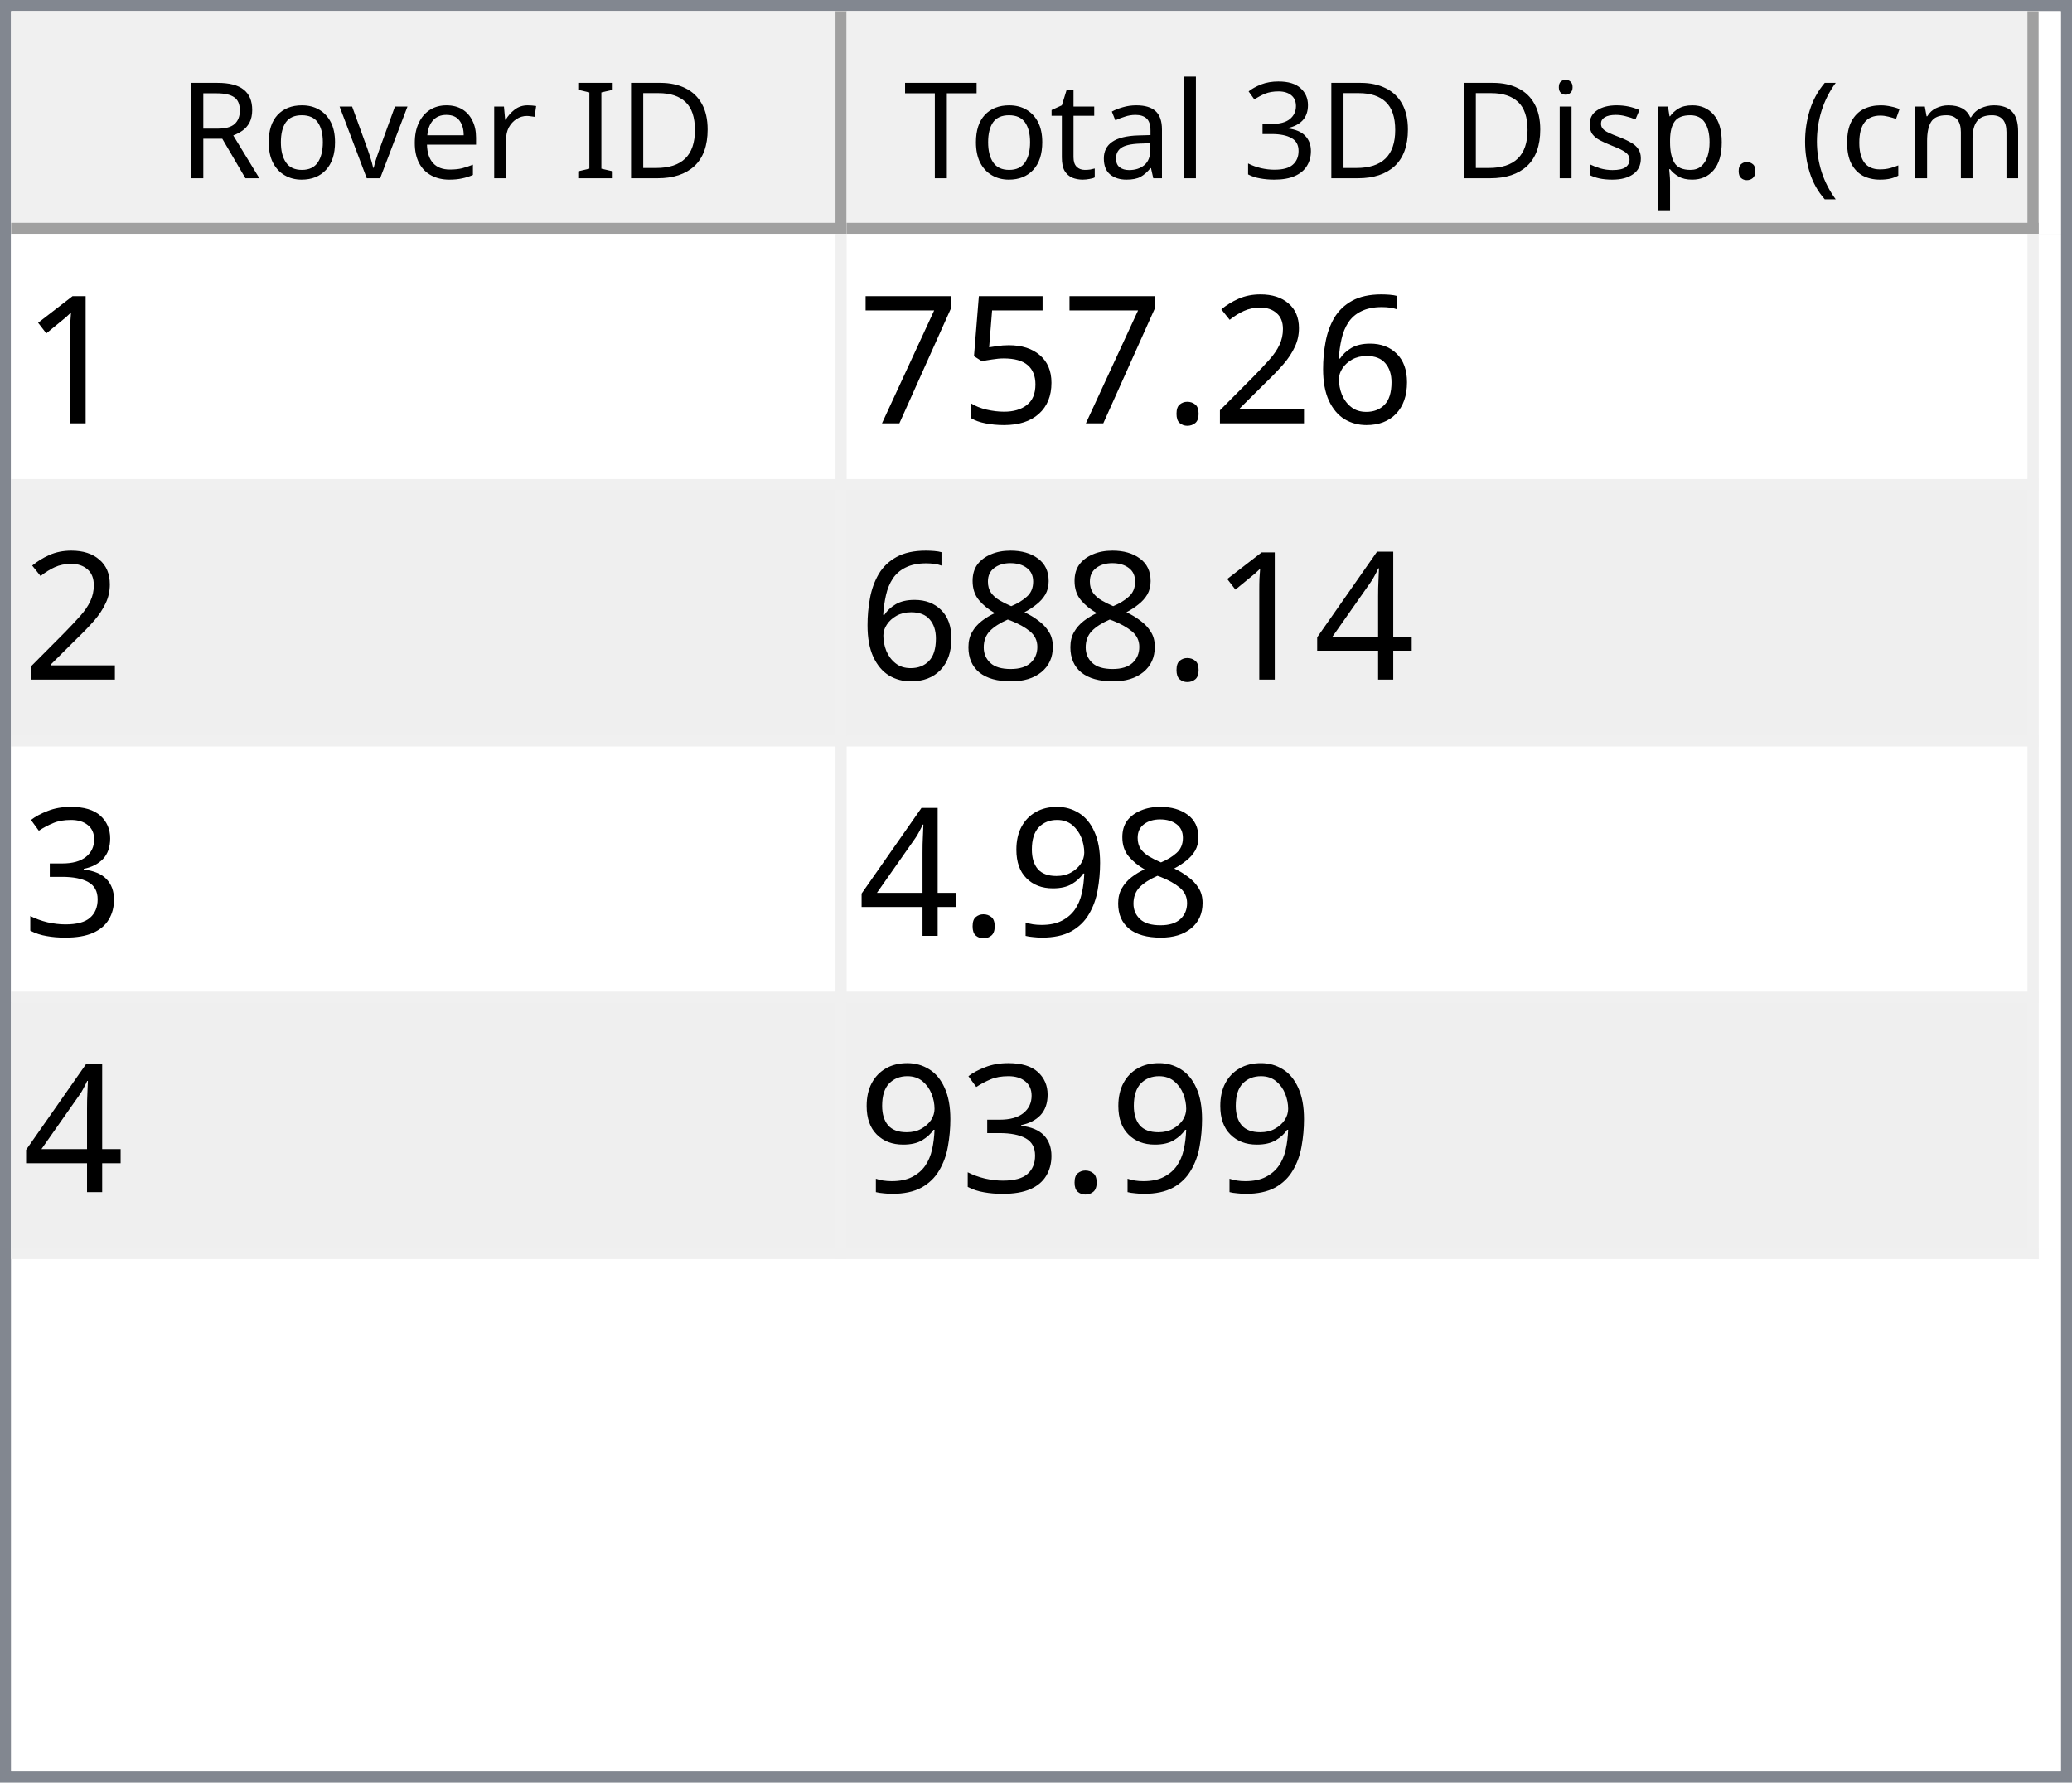
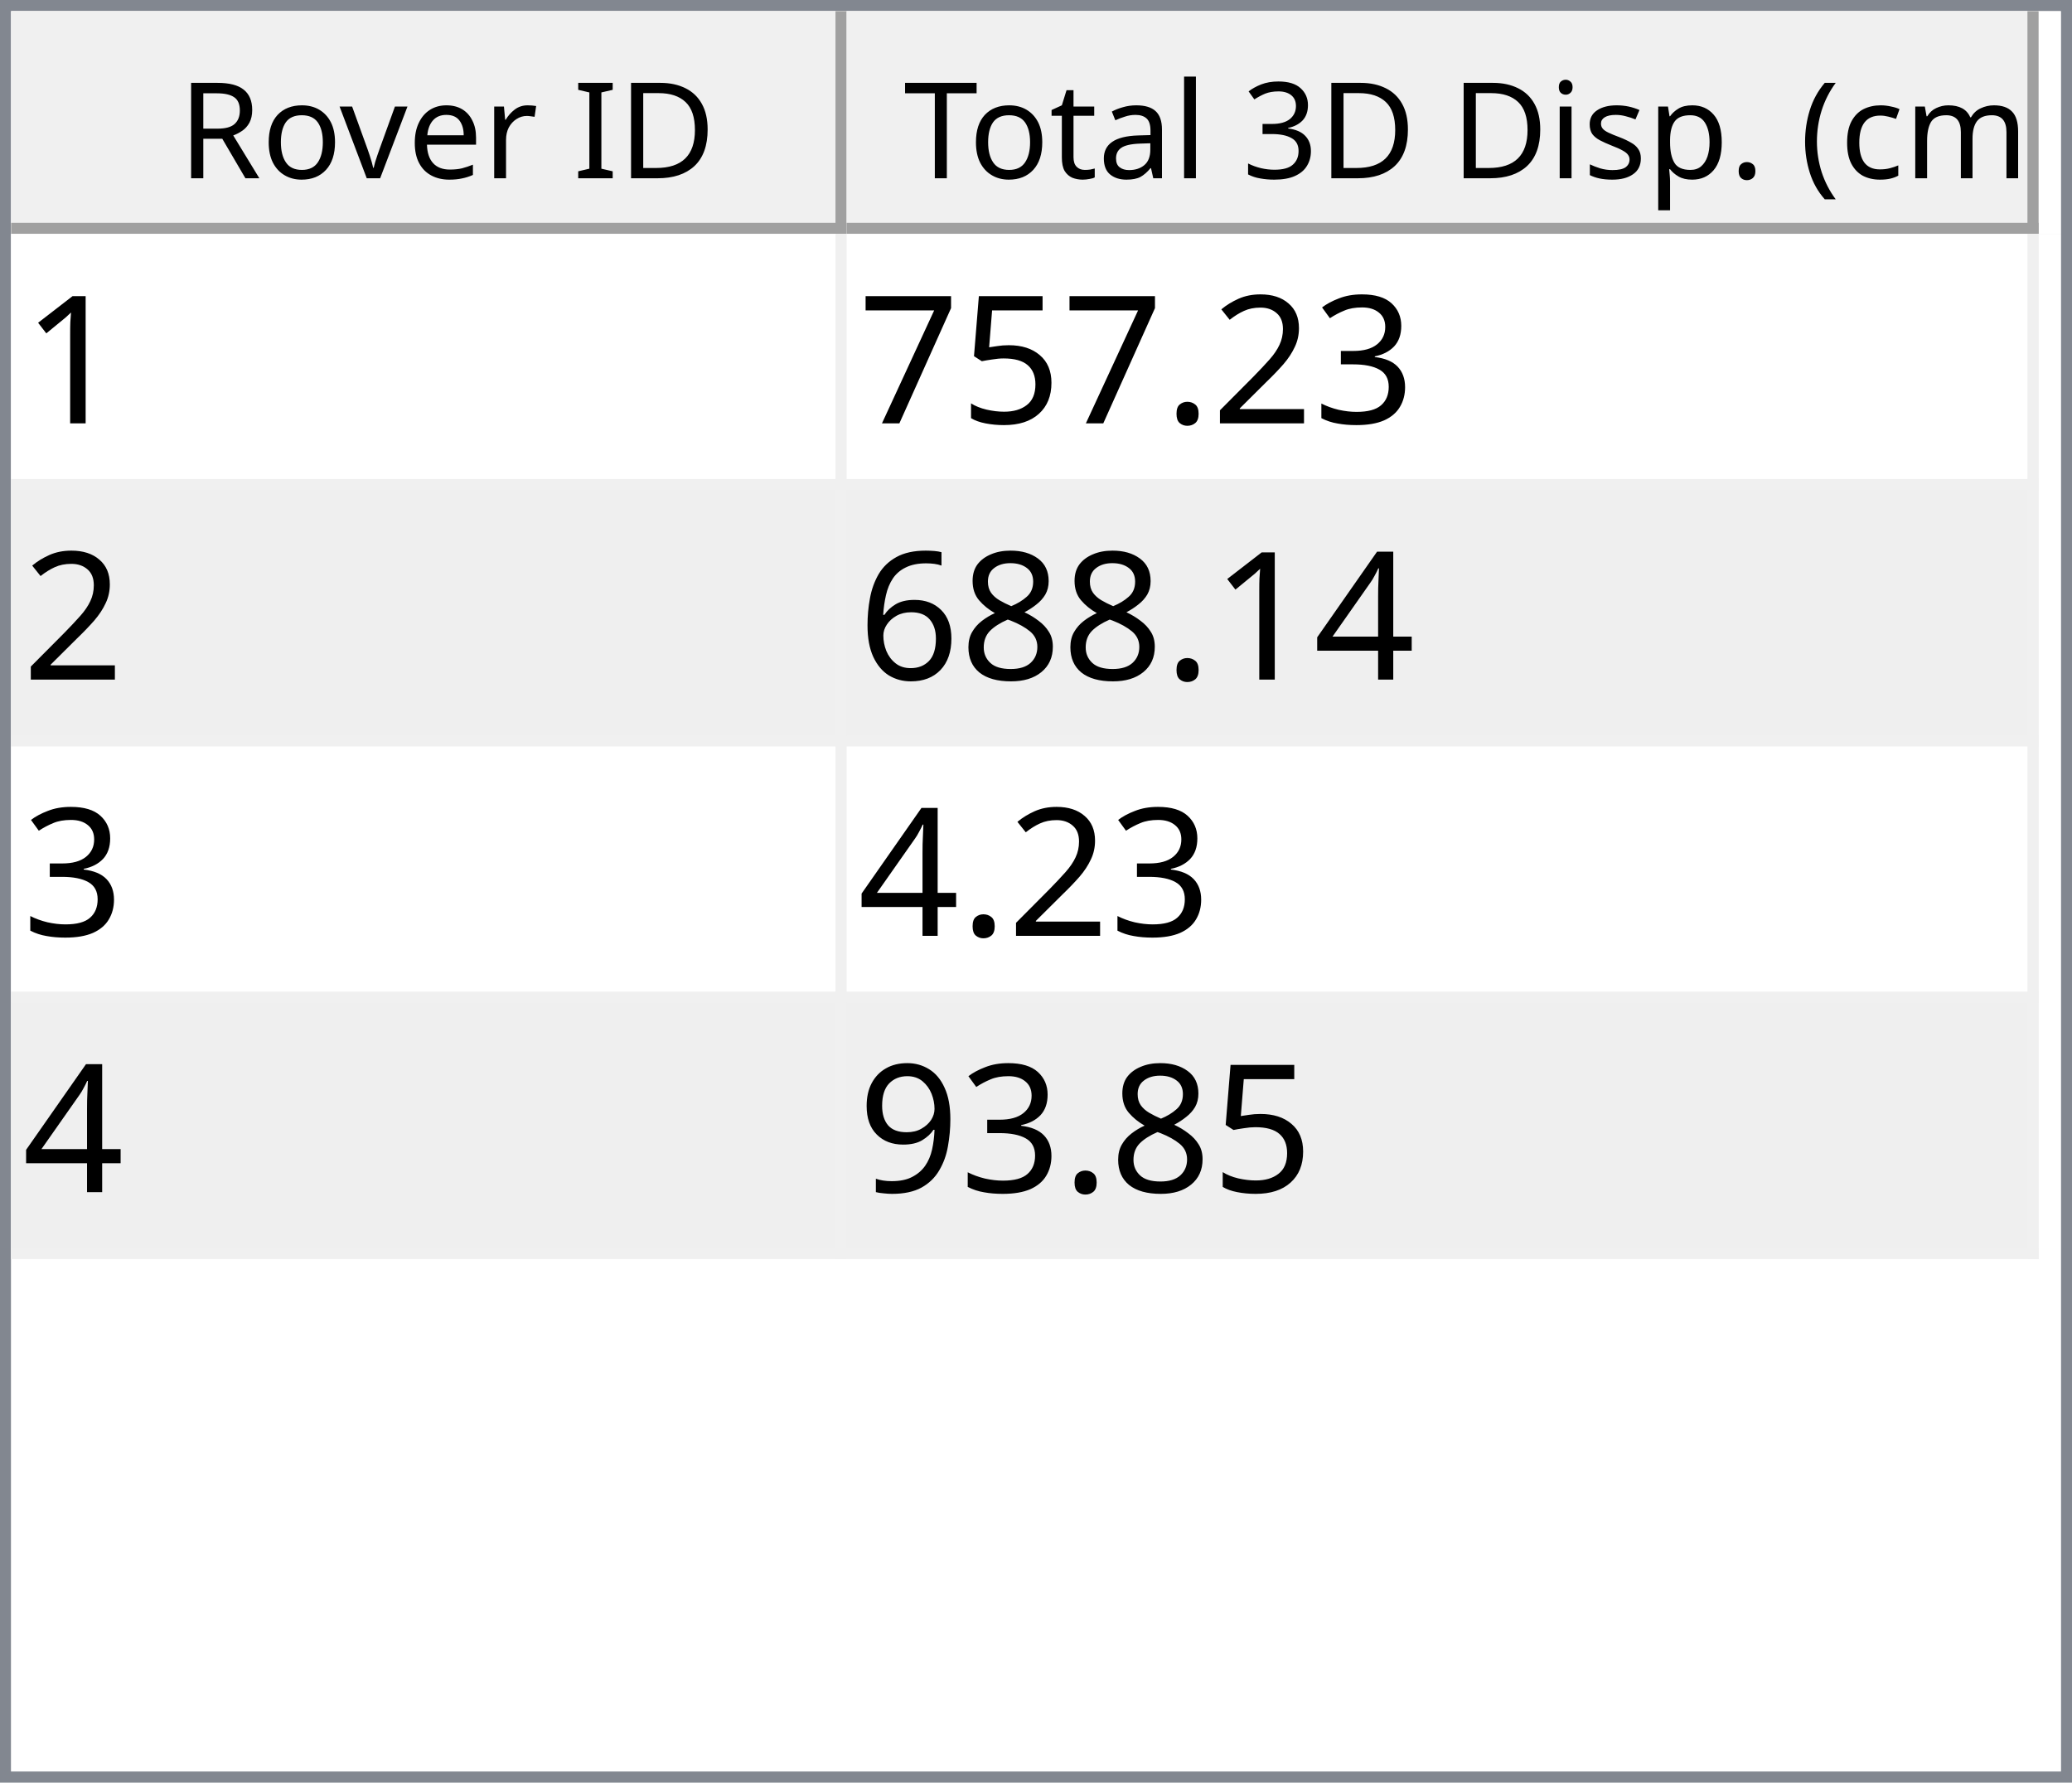
<svg xmlns="http://www.w3.org/2000/svg" style="fill-opacity:1; color-rendering:auto; color-interpolation:auto; text-rendering:auto; stroke:black; stroke-linecap:square; stroke-miterlimit:10; shape-rendering:auto; stroke-opacity:1; fill:black; stroke-dasharray:none; font-weight:normal; stroke-width:1; font-family:'Dialog'; font-style:normal; stroke-linejoin:miter; font-size:12px; stroke-dashoffset:0; image-rendering:auto;" width="186" height="160">
  <defs id="genericDefs" />
  <g>
    <defs id="defs1">
      <clipPath clipPathUnits="userSpaceOnUse" id="clipPath1">
        <path d="M0 0 L186 0 L186 160 L0 160 L0 0 Z" />
      </clipPath>
      <clipPath clipPathUnits="userSpaceOnUse" id="clipPath2">
        <path d="M0 0 L0 160 L186 160 L186 0 Z" />
      </clipPath>
      <clipPath clipPathUnits="userSpaceOnUse" id="clipPath3">
        <path d="M0 0 L0 20 L184 20 L184 0 Z" />
      </clipPath>
      <clipPath clipPathUnits="userSpaceOnUse" id="clipPath4">
        <path d="M0 0 L0 20 L75 20 L75 0 Z" />
      </clipPath>
      <clipPath clipPathUnits="userSpaceOnUse" id="clipPath5">
        <path d="M1 1 L1 19 L74 19 L74 1 Z" />
      </clipPath>
      <clipPath clipPathUnits="userSpaceOnUse" id="clipPath6">
        <path d="M0 0 L0 18 L73 18 L73 0 Z" />
      </clipPath>
      <clipPath clipPathUnits="userSpaceOnUse" id="clipPath7">
        <path d="M-0.5 -0.5 L-0.5 19.5 L74.5 19.5 L74.5 -0.5 Z" />
      </clipPath>
      <clipPath clipPathUnits="userSpaceOnUse" id="clipPath8">
        <path d="M0 0 L0 20 L107 20 L107 0 Z" />
      </clipPath>
      <clipPath clipPathUnits="userSpaceOnUse" id="clipPath9">
        <path d="M1 1 L1 19 L106 19 L106 1 Z" />
      </clipPath>
      <clipPath clipPathUnits="userSpaceOnUse" id="clipPath10">
        <path d="M0 0 L0 18 L105 18 L105 0 Z" />
      </clipPath>
      <clipPath clipPathUnits="userSpaceOnUse" id="clipPath11">
        <path d="M-0.5 -0.5 L-0.5 19.5 L106.5 19.5 L106.5 -0.5 Z" />
      </clipPath>
      <clipPath clipPathUnits="userSpaceOnUse" id="clipPath12">
        <path d="M0 0 L0 138 L184 138 L184 0 Z" />
      </clipPath>
      <clipPath clipPathUnits="userSpaceOnUse" id="clipPath13">
        <path d="M0 0 L0 92 L182 92 L182 0 Z" />
      </clipPath>
      <clipPath clipPathUnits="userSpaceOnUse" id="clipPath14">
        <path d="M-0.5 -0.5 L-0.5 91.5 L181.5 91.5 L181.5 -0.5 Z" />
      </clipPath>
      <clipPath clipPathUnits="userSpaceOnUse" id="clipPath15">
        <path d="M0 0 L0 22 L74 22 L74 0 Z" />
      </clipPath>
      <clipPath clipPathUnits="userSpaceOnUse" id="clipPath16">
        <path d="M0 0 L0 22 L106 22 L106 0 Z" />
      </clipPath>
      <font horiz-adv-x="64.551" id="font1">
        <font-face ascent="107.91" descent="25.098" units-per-em="100" style="font-style:normal; font-family:Segoe UI; font-weight:normal;" />
        <missing-glyph horiz-adv-x="64.551" d="M8.109 0 L8.109 68.266 L56.453 68.266 L56.453 0 L8.109 0 ZM15.328 7.234 L49.219 7.234 L49.219 61.031 L15.328 61.031 L15.328 7.234 Z" />
        <glyph unicode="D" horiz-adv-x="70.117" d="M9.188 0 L9.188 70.016 L28.516 70.016 Q65.531 70.016 65.531 35.891 Q65.531 19.672 55.25 9.836 Q44.969 0 27.734 0 L9.188 0 ZM17.391 62.594 L17.391 7.422 L27.828 7.422 Q41.609 7.422 49.273 14.797 Q56.938 22.172 56.938 35.688 Q56.938 62.594 28.328 62.594 L17.391 62.594 Z" />
        <glyph unicode="I" horiz-adv-x="26.611" d="M17.391 0 L9.188 0 L9.188 70.016 L17.391 70.016 L17.391 0 Z" />
        <glyph unicode=" " horiz-adv-x="27.393" d="" />
        <glyph unicode="r" horiz-adv-x="34.766" d="M34.188 41.891 Q32.078 43.5 28.125 43.5 Q23 43.5 19.555 38.672 Q16.109 33.844 16.109 25.484 L16.109 0 L8.109 0 L8.109 50 L16.109 50 L16.109 39.703 L16.312 39.703 Q18.016 44.969 21.531 47.922 Q25.047 50.875 29.391 50.875 Q32.516 50.875 34.188 50.203 L34.188 41.891 Z" />
        <glyph unicode="e" horiz-adv-x="52.295" d="M48.297 23 L12.984 23 Q13.188 14.656 17.484 10.109 Q21.781 5.562 29.297 5.562 Q37.75 5.562 44.828 11.141 L44.828 3.609 Q38.234 -1.172 27.391 -1.172 Q16.797 -1.172 10.742 5.641 Q4.688 12.453 4.688 24.812 Q4.688 36.469 11.305 43.82 Q17.922 51.172 27.734 51.172 Q37.547 51.172 42.922 44.828 Q48.297 38.484 48.297 27.203 L48.297 23 ZM40.094 29.781 Q40.047 36.719 36.75 40.578 Q33.453 44.438 27.594 44.438 Q21.922 44.438 17.969 40.383 Q14.016 36.328 13.094 29.781 L40.094 29.781 Z" />
        <glyph unicode="v" horiz-adv-x="47.9" d="M47.406 50 L27.484 0 L19.625 0 L0.688 50 L9.469 50 L22.172 13.672 Q23.578 9.672 23.922 6.688 L24.125 6.688 Q24.609 10.453 25.688 13.484 L38.969 50 L47.406 50 Z" />
        <glyph unicode="o" horiz-adv-x="58.594" d="M29 -1.172 Q17.922 -1.172 11.305 5.836 Q4.688 12.844 4.688 24.422 Q4.688 37.016 11.57 44.094 Q18.453 51.172 30.172 51.172 Q41.359 51.172 47.633 44.289 Q53.906 37.406 53.906 25.203 Q53.906 13.234 47.141 6.031 Q40.375 -1.172 29 -1.172 ZM29.594 44.438 Q21.875 44.438 17.383 39.188 Q12.891 33.938 12.891 24.703 Q12.891 15.828 17.43 10.695 Q21.969 5.562 29.594 5.562 Q37.359 5.562 41.531 10.594 Q45.703 15.625 45.703 24.906 Q45.703 34.281 41.531 39.359 Q37.359 44.438 29.594 44.438 Z" />
        <glyph unicode="R" horiz-adv-x="59.814" d="M59.375 0 L49.609 0 L37.891 19.625 Q36.281 22.359 34.766 24.289 Q33.25 26.219 31.664 27.438 Q30.078 28.656 28.25 29.219 Q26.422 29.781 24.125 29.781 L17.391 29.781 L17.391 0 L9.188 0 L9.188 70.016 L30.078 70.016 Q34.672 70.016 38.555 68.867 Q42.438 67.719 45.289 65.375 Q48.141 63.031 49.758 59.547 Q51.375 56.062 51.375 51.375 Q51.375 47.703 50.273 44.656 Q49.172 41.609 47.148 39.211 Q45.125 36.812 42.266 35.133 Q39.406 33.453 35.844 32.516 L35.844 32.328 Q37.594 31.547 38.891 30.547 Q40.188 29.547 41.359 28.18 Q42.531 26.812 43.68 25.078 Q44.828 23.344 46.234 21.047 L59.375 0 ZM17.391 62.594 L17.391 37.203 L28.516 37.203 Q31.594 37.203 34.203 38.133 Q36.812 39.062 38.719 40.797 Q40.625 42.531 41.703 45.047 Q42.781 47.562 42.781 50.688 Q42.781 56.297 39.141 59.445 Q35.5 62.594 28.609 62.594 L17.391 62.594 Z" />
        <glyph unicode=")" horiz-adv-x="30.176" d="M8.297 -15.922 L1.172 -15.922 Q16.406 2.344 16.406 26.812 Q16.406 51.469 1.078 70.016 L8.297 70.016 Q23.531 52.156 23.531 26.703 Q23.531 1.375 8.297 -15.922 Z" />
        <glyph unicode="m" horiz-adv-x="86.133" d="M79.109 0 L71.094 0 L71.094 28.719 Q71.094 37.016 68.531 40.727 Q65.969 44.438 59.906 44.438 Q54.781 44.438 51.195 39.75 Q47.609 35.062 47.609 28.516 L47.609 0 L39.594 0 L39.594 29.688 Q39.594 44.438 28.219 44.438 Q22.953 44.438 19.531 40.016 Q16.109 35.594 16.109 28.516 L16.109 0 L8.109 0 L8.109 50 L16.109 50 L16.109 42.094 L16.312 42.094 Q21.625 51.172 31.844 51.172 Q36.969 51.172 40.773 48.312 Q44.578 45.453 46 40.828 Q51.562 51.172 62.594 51.172 Q79.109 51.172 79.109 30.812 L79.109 0 Z" />
        <glyph unicode="c" horiz-adv-x="46.191" d="M42.188 2.297 Q36.422 -1.172 28.516 -1.172 Q17.828 -1.172 11.258 5.789 Q4.688 12.75 4.688 23.828 Q4.688 36.188 11.766 43.68 Q18.844 51.172 30.672 51.172 Q37.25 51.172 42.281 48.734 L42.281 40.531 Q36.719 44.438 30.375 44.438 Q22.703 44.438 17.797 38.945 Q12.891 33.453 12.891 24.516 Q12.891 15.719 17.508 10.641 Q22.125 5.562 29.891 5.562 Q36.422 5.562 42.188 9.906 L42.188 2.297 Z" />
        <glyph unicode="(" horiz-adv-x="30.176" d="M29.109 -15.922 L21.969 -15.922 Q6.844 1.375 6.844 26.703 Q6.844 52.156 21.969 70.016 L29.203 70.016 Q13.875 51.469 13.875 26.812 Q13.875 2.344 29.109 -15.922 Z" />
        <glyph unicode="." horiz-adv-x="21.68" d="M10.891 -1.078 Q8.641 -1.078 7.055 0.539 Q5.469 2.156 5.469 4.391 Q5.469 6.641 7.055 8.273 Q8.641 9.906 10.891 9.906 Q13.188 9.906 14.797 8.273 Q16.406 6.641 16.406 4.391 Q16.406 2.156 14.797 0.539 Q13.188 -1.078 10.891 -1.078 Z" />
        <glyph unicode="p" horiz-adv-x="58.789" d="M16.312 7.234 L16.109 7.234 L16.109 -23 L8.109 -23 L8.109 50 L16.109 50 L16.109 41.219 L16.312 41.219 Q22.219 51.172 33.594 51.172 Q43.266 51.172 48.688 44.461 Q54.109 37.75 54.109 26.469 Q54.109 13.922 48 6.375 Q41.891 -1.172 31.297 -1.172 Q21.578 -1.172 16.312 7.234 ZM16.109 27.391 L16.109 20.406 Q16.109 14.203 20.141 9.883 Q24.172 5.562 30.375 5.562 Q37.641 5.562 41.773 11.133 Q45.906 16.703 45.906 26.609 Q45.906 34.969 42.047 39.703 Q38.188 44.438 31.594 44.438 Q24.609 44.438 20.359 39.578 Q16.109 34.719 16.109 27.391 Z" />
        <glyph unicode="s" horiz-adv-x="42.432" d="M5.078 1.812 L5.078 10.406 Q11.625 5.562 19.484 5.562 Q30.031 5.562 30.031 12.594 Q30.031 14.594 29.125 15.992 Q28.219 17.391 26.68 18.461 Q25.141 19.531 23.07 20.383 Q21 21.234 18.609 22.172 Q15.281 23.484 12.766 24.828 Q10.25 26.172 8.57 27.859 Q6.891 29.547 6.031 31.695 Q5.172 33.844 5.172 36.719 Q5.172 40.234 6.789 42.945 Q8.406 45.656 11.086 47.484 Q13.766 49.312 17.211 50.242 Q20.656 51.172 24.312 51.172 Q30.812 51.172 35.938 48.922 L35.938 40.828 Q30.422 44.438 23.25 44.438 Q21 44.438 19.195 43.922 Q17.391 43.406 16.094 42.477 Q14.797 41.547 14.086 40.258 Q13.375 38.969 13.375 37.406 Q13.375 35.453 14.086 34.133 Q14.797 32.812 16.164 31.789 Q17.531 30.766 19.484 29.938 Q21.438 29.109 23.922 28.125 Q27.25 26.859 29.883 25.516 Q32.516 24.172 34.375 22.484 Q36.234 20.797 37.234 18.602 Q38.234 16.406 38.234 13.375 Q38.234 9.672 36.602 6.938 Q34.969 4.203 32.234 2.398 Q29.5 0.594 25.93 -0.289 Q22.359 -1.172 18.453 -1.172 Q10.75 -1.172 5.078 1.812 Z" />
        <glyph unicode="i" horiz-adv-x="24.219" d="M12.203 62.703 Q10.062 62.703 8.547 64.164 Q7.031 65.625 7.031 67.875 Q7.031 70.125 8.547 71.609 Q10.062 73.094 12.203 73.094 Q14.406 73.094 15.945 71.609 Q17.484 70.125 17.484 67.875 Q17.484 65.719 15.945 64.211 Q14.406 62.703 12.203 62.703 ZM16.109 0 L8.109 0 L8.109 50 L16.109 50 L16.109 0 Z" />
        <glyph unicode="3" horiz-adv-x="53.906" d="M46.531 19.828 Q46.531 15.094 44.75 11.211 Q42.969 7.328 39.719 4.57 Q36.469 1.812 31.93 0.297 Q27.391 -1.219 21.922 -1.219 Q11.922 -1.219 6 2.594 L6 11.188 Q13.094 5.609 22.219 5.609 Q25.875 5.609 28.828 6.539 Q31.781 7.469 33.906 9.227 Q36.031 10.984 37.18 13.477 Q38.328 15.969 38.328 19.094 Q38.328 32.812 18.797 32.812 L12.984 32.812 L12.984 39.594 L18.5 39.594 Q35.797 39.594 35.797 52.484 Q35.797 64.406 22.609 64.406 Q15.188 64.406 8.688 59.422 L8.688 67.188 Q15.375 71.188 24.609 71.188 Q29 71.188 32.57 69.969 Q36.141 68.75 38.68 66.555 Q41.219 64.359 42.609 61.281 Q44 58.203 44 54.5 Q44 40.672 30.031 36.719 L30.031 36.531 Q33.594 36.141 36.625 34.797 Q39.656 33.453 41.852 31.305 Q44.047 29.156 45.289 26.25 Q46.531 23.344 46.531 19.828 Z" />
        <glyph unicode="l" horiz-adv-x="24.219" d="M16.109 0 L8.109 0 L8.109 74.031 L16.109 74.031 L16.109 0 Z" />
        <glyph unicode="a" horiz-adv-x="50.879" d="M43.891 0 L35.891 0 L35.891 7.812 L35.688 7.812 Q30.469 -1.172 20.312 -1.172 Q12.844 -1.172 8.617 2.781 Q4.391 6.734 4.391 13.281 Q4.391 27.297 20.906 29.594 L35.891 31.688 Q35.891 44.438 25.594 44.438 Q16.547 44.438 9.281 38.281 L9.281 46.484 Q16.656 51.172 26.266 51.172 Q43.891 51.172 43.891 32.516 L43.891 0 ZM35.891 25.297 L23.828 23.641 Q18.266 22.859 15.43 20.875 Q12.594 18.891 12.594 13.875 Q12.594 10.203 15.211 7.883 Q17.828 5.562 22.172 5.562 Q28.125 5.562 32.008 9.742 Q35.891 13.922 35.891 20.312 L35.891 25.297 Z" />
        <glyph unicode="t" horiz-adv-x="33.887" d="M31.297 0.484 Q28.469 -1.078 23.828 -1.078 Q10.688 -1.078 10.688 13.578 L10.688 43.172 L2.094 43.172 L2.094 50 L10.688 50 L10.688 62.203 L18.703 64.797 L18.703 50 L31.297 50 L31.297 43.172 L18.703 43.172 L18.703 14.984 Q18.703 9.969 20.414 7.82 Q22.125 5.672 26.078 5.672 Q29.109 5.672 31.297 7.328 L31.297 0.484 Z" />
        <glyph unicode="T" horiz-adv-x="52.393" d="M50.594 62.594 L30.375 62.594 L30.375 0 L22.172 0 L22.172 62.594 L2 62.594 L2 70.016 L50.594 70.016 L50.594 62.594 Z" />
      </font>
      <font horiz-adv-x="75.0" id="font2">
        <font-face ascent="100.537" descent="21.973" units-per-em="100" style="font-style:normal; font-family:sans-serif; font-weight:normal;" />
        <missing-glyph horiz-adv-x="75.0" d="M12.5 0 L12.5 62.5 L62.5 62.5 L62.5 0 L12.5 0 ZM14.062 1.562 L60.938 1.562 L60.938 60.938 L14.062 60.938 L14.062 1.562 Z" />
        <glyph unicode="1" horiz-adv-x="55.615" d="M37.25 0 L28.469 0 L28.469 56 Q25.297 52.984 20.141 49.953 Q14.984 46.922 10.891 45.406 L10.891 53.906 Q18.266 57.375 23.781 62.305 Q29.297 67.234 31.594 71.875 L37.25 71.875 L37.25 0 Z" />
-         <glyph unicode="6" horiz-adv-x="55.615" d="M49.75 54.047 L41.016 53.375 Q39.844 58.547 37.703 60.891 Q34.125 64.656 28.906 64.656 Q24.703 64.656 21.531 62.312 Q17.391 59.281 14.992 53.469 Q12.594 47.656 12.5 36.922 Q15.672 41.75 20.266 44.094 Q24.859 46.438 29.891 46.438 Q38.672 46.438 44.852 39.969 Q51.031 33.5 51.031 23.25 Q51.031 16.5 48.125 10.719 Q45.219 4.938 40.141 1.859 Q35.062 -1.219 28.609 -1.219 Q17.625 -1.219 10.695 6.859 Q3.766 14.938 3.766 33.5 Q3.766 54.25 11.422 63.672 Q18.109 71.875 29.438 71.875 Q37.891 71.875 43.289 67.141 Q48.688 62.406 49.75 54.047 ZM13.875 23.188 Q13.875 18.656 15.797 14.508 Q17.719 10.359 21.188 8.18 Q24.656 6 28.469 6 Q34.031 6 38.039 10.492 Q42.047 14.984 42.047 22.703 Q42.047 30.125 38.086 34.398 Q34.125 38.672 28.125 38.672 Q22.172 38.672 18.023 34.398 Q13.875 30.125 13.875 23.188 Z" />
+         <glyph unicode="3" horiz-adv-x="55.615" d="M4.203 18.891 L12.984 20.062 Q14.5 12.594 18.141 9.297 Q21.781 6 27 6 Q33.203 6 37.477 10.297 Q41.75 14.594 41.75 20.953 Q41.75 27 37.797 30.93 Q33.844 34.859 27.734 34.859 Q25.25 34.859 21.531 33.891 L22.516 41.609 Q23.391 41.5 23.922 41.5 Q29.547 41.5 34.039 44.43 Q38.531 47.359 38.531 53.469 Q38.531 58.297 35.258 61.477 Q31.984 64.656 26.812 64.656 Q21.688 64.656 18.266 61.43 Q14.844 58.203 13.875 51.766 L5.078 53.328 Q6.688 62.156 12.398 67.016 Q18.109 71.875 26.609 71.875 Q32.469 71.875 37.398 69.359 Q42.328 66.844 44.945 62.5 Q47.562 58.156 47.562 53.266 Q47.562 48.641 45.07 44.828 Q42.578 41.016 37.703 38.766 Q44.047 37.312 47.562 32.695 Q51.078 28.078 51.078 21.141 Q51.078 11.766 44.242 5.25 Q37.406 -1.266 26.953 -1.266 Q17.531 -1.266 11.305 4.352 Q5.078 9.969 4.203 18.891 Z" />
        <glyph unicode="2" horiz-adv-x="55.615" d="M50.344 8.453 L50.344 0 L3.031 0 Q2.938 3.172 4.047 6.109 Q5.859 10.938 9.836 15.625 Q13.812 20.312 21.344 26.469 Q33.016 36.031 37.117 41.625 Q41.219 47.219 41.219 52.203 Q41.219 57.422 37.477 61.008 Q33.734 64.594 27.734 64.594 Q21.391 64.594 17.578 60.789 Q13.766 56.984 13.719 50.25 L4.688 51.172 Q5.609 61.281 11.664 66.578 Q17.719 71.875 27.938 71.875 Q38.234 71.875 44.242 66.164 Q50.25 60.453 50.25 52 Q50.25 47.703 48.492 43.555 Q46.734 39.406 42.656 34.812 Q38.578 30.219 29.109 22.219 Q21.188 15.578 18.945 13.211 Q16.703 10.844 15.234 8.453 L50.344 8.453 Z" />
        <glyph unicode="." horiz-adv-x="27.783" d="M9.078 0 L9.078 10.016 L19.094 10.016 L19.094 0 L9.078 0 Z" />
        <glyph unicode="5" horiz-adv-x="55.615" d="M4.156 18.75 L13.375 19.531 Q14.406 12.797 18.141 9.398 Q21.875 6 27.156 6 Q33.5 6 37.891 10.789 Q42.281 15.578 42.281 23.484 Q42.281 31 38.062 35.352 Q33.844 39.703 27 39.703 Q22.75 39.703 19.336 37.773 Q15.922 35.844 13.969 32.766 L5.719 33.844 L12.641 70.609 L48.25 70.609 L48.25 62.203 L19.672 62.203 L15.828 42.969 Q22.266 47.469 29.344 47.469 Q38.719 47.469 45.164 40.969 Q51.609 34.469 51.609 24.266 Q51.609 14.547 45.953 7.469 Q39.062 -1.219 27.156 -1.219 Q17.391 -1.219 11.211 4.25 Q5.031 9.719 4.156 18.75 Z" />
        <glyph unicode="7" horiz-adv-x="55.615" d="M4.734 62.203 L4.734 70.656 L51.078 70.656 L51.078 63.812 Q44.234 56.547 37.523 44.484 Q30.812 32.422 27.156 19.672 Q24.516 10.688 23.781 0 L14.75 0 Q14.891 8.453 18.062 20.414 Q21.234 32.375 27.172 43.484 Q33.109 54.594 39.797 62.203 L4.734 62.203 Z" />
        <glyph unicode="4" horiz-adv-x="55.615" d="M32.328 0 L32.328 17.141 L1.266 17.141 L1.266 25.203 L33.938 71.578 L41.109 71.578 L41.109 25.203 L50.781 25.203 L50.781 17.141 L41.109 17.141 L41.109 0 L32.328 0 ZM32.328 25.203 L32.328 57.469 L9.906 25.203 L32.328 25.203 Z" />
        <glyph unicode="8" horiz-adv-x="55.615" d="M17.672 38.812 Q12.203 40.828 9.57 44.539 Q6.938 48.25 6.938 53.422 Q6.938 61.234 12.555 66.555 Q18.172 71.875 27.484 71.875 Q36.859 71.875 42.578 66.43 Q48.297 60.984 48.297 53.172 Q48.297 48.188 45.68 44.508 Q43.062 40.828 37.75 38.812 Q44.344 36.672 47.781 31.883 Q51.219 27.094 51.219 20.453 Q51.219 11.281 44.727 5.031 Q38.234 -1.219 27.641 -1.219 Q17.047 -1.219 10.547 5.055 Q4.047 11.328 4.047 20.703 Q4.047 27.688 7.594 32.398 Q11.141 37.109 17.672 38.812 ZM15.922 53.719 Q15.922 48.641 19.195 45.414 Q22.469 42.188 27.688 42.188 Q32.766 42.188 36.016 45.383 Q39.266 48.578 39.266 53.219 Q39.266 58.062 35.914 61.359 Q32.562 64.656 27.594 64.656 Q22.562 64.656 19.242 61.43 Q15.922 58.203 15.922 53.719 ZM13.094 20.656 Q13.094 16.891 14.875 13.375 Q16.656 9.859 20.172 7.93 Q23.688 6 27.734 6 Q34.031 6 38.133 10.055 Q42.234 14.109 42.234 20.359 Q42.234 26.703 38.016 30.859 Q33.797 35.016 27.438 35.016 Q21.234 35.016 17.164 30.914 Q13.094 26.812 13.094 20.656 Z" />
-         <glyph unicode="3" horiz-adv-x="55.615" d="M4.203 18.891 L12.984 20.062 Q14.5 12.594 18.141 9.297 Q21.781 6 27 6 Q33.203 6 37.477 10.297 Q41.75 14.594 41.75 20.953 Q41.75 27 37.797 30.93 Q33.844 34.859 27.734 34.859 Q25.25 34.859 21.531 33.891 L22.516 41.609 Q23.391 41.5 23.922 41.5 Q29.547 41.5 34.039 44.43 Q38.531 47.359 38.531 53.469 Q38.531 58.297 35.258 61.477 Q31.984 64.656 26.812 64.656 Q21.688 64.656 18.266 61.43 Q14.844 58.203 13.875 51.766 L5.078 53.328 Q6.688 62.156 12.398 67.016 Q18.109 71.875 26.609 71.875 Q32.469 71.875 37.398 69.359 Q42.328 66.844 44.945 62.5 Q47.562 58.156 47.562 53.266 Q47.562 48.641 45.07 44.828 Q42.578 41.016 37.703 38.766 Q44.047 37.312 47.562 32.695 Q51.078 28.078 51.078 21.141 Q51.078 11.766 44.242 5.25 Q37.406 -1.266 26.953 -1.266 Q17.531 -1.266 11.305 4.352 Q5.078 9.969 4.203 18.891 Z" />
+         <glyph unicode="6" horiz-adv-x="55.615" d="M49.75 54.047 L41.016 53.375 Q39.844 58.547 37.703 60.891 Q34.125 64.656 28.906 64.656 Q24.703 64.656 21.531 62.312 Q17.391 59.281 14.992 53.469 Q12.594 47.656 12.5 36.922 Q15.672 41.75 20.266 44.094 Q24.859 46.438 29.891 46.438 Q38.672 46.438 44.852 39.969 Q51.031 33.5 51.031 23.25 Q51.031 16.5 48.125 10.719 Q45.219 4.938 40.141 1.859 Q35.062 -1.219 28.609 -1.219 Q17.625 -1.219 10.695 6.859 Q3.766 14.938 3.766 33.5 Q3.766 54.25 11.422 63.672 Q18.109 71.875 29.438 71.875 Q37.891 71.875 43.289 67.141 Q48.688 62.406 49.75 54.047 ZM13.875 23.188 Q13.875 18.656 15.797 14.508 Q17.719 10.359 21.188 8.18 Q24.656 6 28.469 6 Q34.031 6 38.039 10.492 Q42.047 14.984 42.047 22.703 Q42.047 30.125 38.086 34.398 Q34.125 38.672 28.125 38.672 Q22.172 38.672 18.023 34.398 Q13.875 30.125 13.875 23.188 Z" />
        <glyph unicode="9" horiz-adv-x="55.615" d="M5.469 16.547 L13.922 17.328 Q14.984 11.375 18.016 8.688 Q21.047 6 25.781 6 Q29.828 6 32.883 7.859 Q35.938 9.719 37.891 12.82 Q39.844 15.922 41.164 21.195 Q42.484 26.469 42.484 31.938 Q42.484 32.516 42.438 33.688 Q39.797 29.5 35.234 26.883 Q30.672 24.266 25.344 24.266 Q16.453 24.266 10.305 30.711 Q4.156 37.156 4.156 47.703 Q4.156 58.594 10.578 65.234 Q17 71.875 26.656 71.875 Q33.641 71.875 39.43 68.117 Q45.219 64.359 48.219 57.398 Q51.219 50.438 51.219 37.25 Q51.219 23.531 48.242 15.406 Q45.266 7.281 39.383 3.031 Q33.5 -1.219 25.594 -1.219 Q17.188 -1.219 11.867 3.445 Q6.547 8.109 5.469 16.547 ZM41.453 48.141 Q41.453 55.719 37.43 60.156 Q33.406 64.594 27.734 64.594 Q21.875 64.594 17.531 59.812 Q13.188 55.031 13.188 47.406 Q13.188 40.578 17.312 36.305 Q21.438 32.031 27.484 32.031 Q33.594 32.031 37.523 36.305 Q41.453 40.578 41.453 48.141 Z" />
      </font>
    </defs>
    <g style="fill:white; stroke:white;">
      <rect x="0" y="0" width="186" style="clip-path:url(#clipPath1); stroke:none;" height="160" />
    </g>
    <g style="fill:white; text-rendering:optimizeSpeed; color-rendering:optimizeSpeed; image-rendering:optimizeSpeed; shape-rendering:crispEdges; stroke:white; color-interpolation:sRGB;">
      <rect x="0" width="186" height="160" y="0" style="stroke:none;" />
      <path style="stroke:none;" d="M0 160 L186 160 L186 0 L0 0 Z" />
    </g>
    <g style="fill:rgb(240,240,240); font-family:'Segoe UI'; stroke:rgb(240,240,240);">
      <rect x="0" y="0" width="186" style="clip-path:url(#clipPath2); stroke:none;" height="160" />
    </g>
    <g style="fill:rgb(130,135,144); font-family:'Segoe UI'; stroke:rgb(130,135,144);">
      <path d="M0 0 L186 0 L186 160 L0 160 L0 0 ZM1 1 L185 1 L185 159 L1 159 L1 1 Z" style="fill-rule:evenodd; clip-path:url(#clipPath2); stroke:none;" />
    </g>
    <g style="fill:white; font-family:'Segoe UI'; stroke:white;" transform="translate(1,1)">
      <rect x="0" y="0" width="184" style="clip-path:url(#clipPath3); stroke:none;" height="20" />
    </g>
    <g style="fill:rgb(240,240,240); font-family:'Segoe UI'; stroke:rgb(240,240,240);" transform="translate(1,1)">
      <rect x="0" y="0" width="75" style="clip-path:url(#clipPath4); stroke:none;" height="20" />
    </g>
    <g style="font-family:'Segoe UI';" transform="translate(2,2)">
      <text x="14" xml:space="preserve" y="14" style="clip-path:url(#clipPath6); stroke:none;">Rover ID</text>
    </g>
    <g style="fill:rgb(160,160,160); font-family:'Segoe UI'; stroke:rgb(160,160,160); stroke-linejoin:bevel;" transform="translate(1.5,1.5)">
      <line x1="74" x2="74" y1="0" style="fill:none; clip-path:url(#clipPath7);" y2="19" />
    </g>
    <g style="fill:rgb(160,160,160); font-family:'Segoe UI'; stroke:rgb(160,160,160); stroke-linejoin:bevel;" transform="matrix(1,0,0,1,1,1) translate(0.5,0.5)">
      <line x1="0" x2="74" y1="19" style="fill:none; clip-path:url(#clipPath7);" y2="19" />
    </g>
    <g style="fill:rgb(240,240,240); font-family:'Segoe UI'; stroke:rgb(240,240,240);" transform="translate(76,1)">
      <rect x="0" y="0" width="107" style="clip-path:url(#clipPath8); stroke:none;" height="20" />
    </g>
    <g style="font-family:'Segoe UI';" transform="translate(77,2)">
      <text x="1" xml:space="preserve" y="14" style="clip-path:url(#clipPath10); stroke:none;"> Total 3D Disp. (cm)</text>
    </g>
    <g style="fill:rgb(160,160,160); font-family:'Segoe UI'; stroke:rgb(160,160,160); stroke-linejoin:bevel;" transform="translate(76.5,1.5)">
      <line x1="106" x2="106" y1="0" style="fill:none; clip-path:url(#clipPath11);" y2="19" />
    </g>
    <g style="fill:rgb(160,160,160); font-family:'Segoe UI'; stroke:rgb(160,160,160); stroke-linejoin:bevel;" transform="matrix(1,0,0,1,76,1) translate(0.5,0.5)">
      <line x1="0" x2="106" y1="19" style="fill:none; clip-path:url(#clipPath11);" y2="19" />
    </g>
    <g style="fill:white; font-family:'Segoe UI'; stroke:white;" transform="translate(1,21)">
      <rect x="0" y="0" width="184" style="clip-path:url(#clipPath12); stroke:none;" height="138" />
    </g>
    <g style="fill:rgb(240,240,240); font-size:16px; font-family:sans-serif; stroke:rgb(240,240,240);" transform="translate(1,21)">
      <rect x="0" y="0" width="182" style="clip-path:url(#clipPath13); stroke:none;" height="92" />
      <line transform="translate(0.5,0.5)" x1="0" x2="181" y1="22" style="clip-path:url(#clipPath14); fill:none; stroke-linejoin:bevel;" y2="22" />
    </g>
    <g transform="matrix(1,0,0,1,1,21) translate(0.5,0.5)" style="fill:rgb(240,240,240); font-size:16px; font-family:sans-serif; stroke:rgb(240,240,240); stroke-linejoin:bevel;">
      <line x1="0" x2="181" y1="45" style="fill:none; clip-path:url(#clipPath14);" y2="45" />
    </g>
    <g transform="matrix(1,0,0,1,1,21) translate(0.5,0.5)" style="fill:rgb(240,240,240); font-size:16px; font-family:sans-serif; stroke:rgb(240,240,240); stroke-linejoin:bevel;">
      <line x1="0" x2="181" y1="68" style="fill:none; clip-path:url(#clipPath14);" y2="68" />
    </g>
    <g transform="matrix(1,0,0,1,1,21) translate(0.5,0.5)" style="fill:rgb(240,240,240); font-size:16px; font-family:sans-serif; stroke:rgb(240,240,240); stroke-linejoin:bevel;">
      <line x1="0" x2="181" y1="91" style="fill:none; clip-path:url(#clipPath14);" y2="91" />
    </g>
    <g transform="matrix(1,0,0,1,1,21) translate(0.5,0.5)" style="fill:rgb(240,240,240); font-size:16px; font-family:sans-serif; stroke:rgb(240,240,240); stroke-linejoin:bevel;">
      <line x1="74" x2="74" y1="0" style="fill:none; clip-path:url(#clipPath14);" y2="91" />
    </g>
    <g transform="matrix(1,0,0,1,1,21) translate(0.5,0.5)" style="fill:rgb(240,240,240); font-size:16px; font-family:sans-serif; stroke:rgb(240,240,240); stroke-linejoin:bevel;">
      <line x1="181" x2="181" y1="0" style="fill:none; clip-path:url(#clipPath14);" y2="91" />
    </g>
    <g style="fill:white; font-size:16px; font-family:sans-serif; stroke:white;" transform="matrix(1,0,0,1,1,21)">
      <rect x="0" y="0" width="74" style="clip-path:url(#clipPath15); stroke:none;" height="22" />
      <text x="1" y="17" style="fill:black; clip-path:url(#clipPath15); stroke:none;" xml:space="preserve">1</text>
    </g>
    <g style="fill:white; font-size:16px; font-family:sans-serif; stroke:white;" transform="matrix(1,0,0,1,1,21) translate(75,0)">
      <rect x="0" y="0" width="106" style="clip-path:url(#clipPath16); stroke:none;" height="22" />
-       <text x="1" y="17" style="fill:black; clip-path:url(#clipPath16); stroke:none;" xml:space="preserve">757.26</text>
+       <text x="1" y="17" style="fill:black; clip-path:url(#clipPath16); stroke:none;" xml:space="preserve">757.23</text>
    </g>
    <g style="fill:rgb(239,239,239); font-size:16px; font-family:sans-serif; stroke:rgb(239,239,239);" transform="matrix(1,0,0,1,1,21) translate(0,23)">
      <rect x="0" y="0" width="74" style="clip-path:url(#clipPath15); stroke:none;" height="22" />
      <text x="1" y="17" style="fill:black; clip-path:url(#clipPath15); stroke:none;" xml:space="preserve">2</text>
    </g>
    <g style="fill:rgb(239,239,239); font-size:16px; font-family:sans-serif; stroke:rgb(239,239,239);" transform="matrix(1,0,0,1,1,21) translate(75,23)">
      <rect x="0" y="0" width="106" style="clip-path:url(#clipPath16); stroke:none;" height="22" />
      <text x="1" y="17" style="fill:black; clip-path:url(#clipPath16); stroke:none;" xml:space="preserve">688.14</text>
    </g>
    <g style="fill:white; font-size:16px; font-family:sans-serif; stroke:white;" transform="matrix(1,0,0,1,1,21) translate(0,46)">
      <rect x="0" y="0" width="74" style="clip-path:url(#clipPath15); stroke:none;" height="22" />
      <text x="1" y="17" style="fill:black; clip-path:url(#clipPath15); stroke:none;" xml:space="preserve">3</text>
    </g>
    <g style="fill:white; font-size:16px; font-family:sans-serif; stroke:white;" transform="matrix(1,0,0,1,1,21) translate(75,46)">
      <rect x="0" y="0" width="106" style="clip-path:url(#clipPath16); stroke:none;" height="22" />
-       <text x="1" y="17" style="fill:black; clip-path:url(#clipPath16); stroke:none;" xml:space="preserve">4.98</text>
+       <text x="1" y="17" style="fill:black; clip-path:url(#clipPath16); stroke:none;" xml:space="preserve">4.23</text>
    </g>
    <g style="fill:rgb(239,239,239); font-size:16px; font-family:sans-serif; stroke:rgb(239,239,239);" transform="matrix(1,0,0,1,1,21) translate(0,69)">
      <rect x="0" y="0" width="74" style="clip-path:url(#clipPath15); stroke:none;" height="22" />
      <text x="1" y="17" style="fill:black; clip-path:url(#clipPath15); stroke:none;" xml:space="preserve">4</text>
    </g>
    <g style="fill:rgb(239,239,239); font-size:16px; font-family:sans-serif; stroke:rgb(239,239,239);" transform="matrix(1,0,0,1,1,21) translate(75,69)">
      <rect x="0" y="0" width="106" style="clip-path:url(#clipPath16); stroke:none;" height="22" />
-       <text x="1" y="17" style="fill:black; clip-path:url(#clipPath16); stroke:none;" xml:space="preserve">93.99</text>
+       <text x="1" y="17" style="fill:black; clip-path:url(#clipPath16); stroke:none;" xml:space="preserve">93.85</text>
    </g>
  </g>
</svg>
